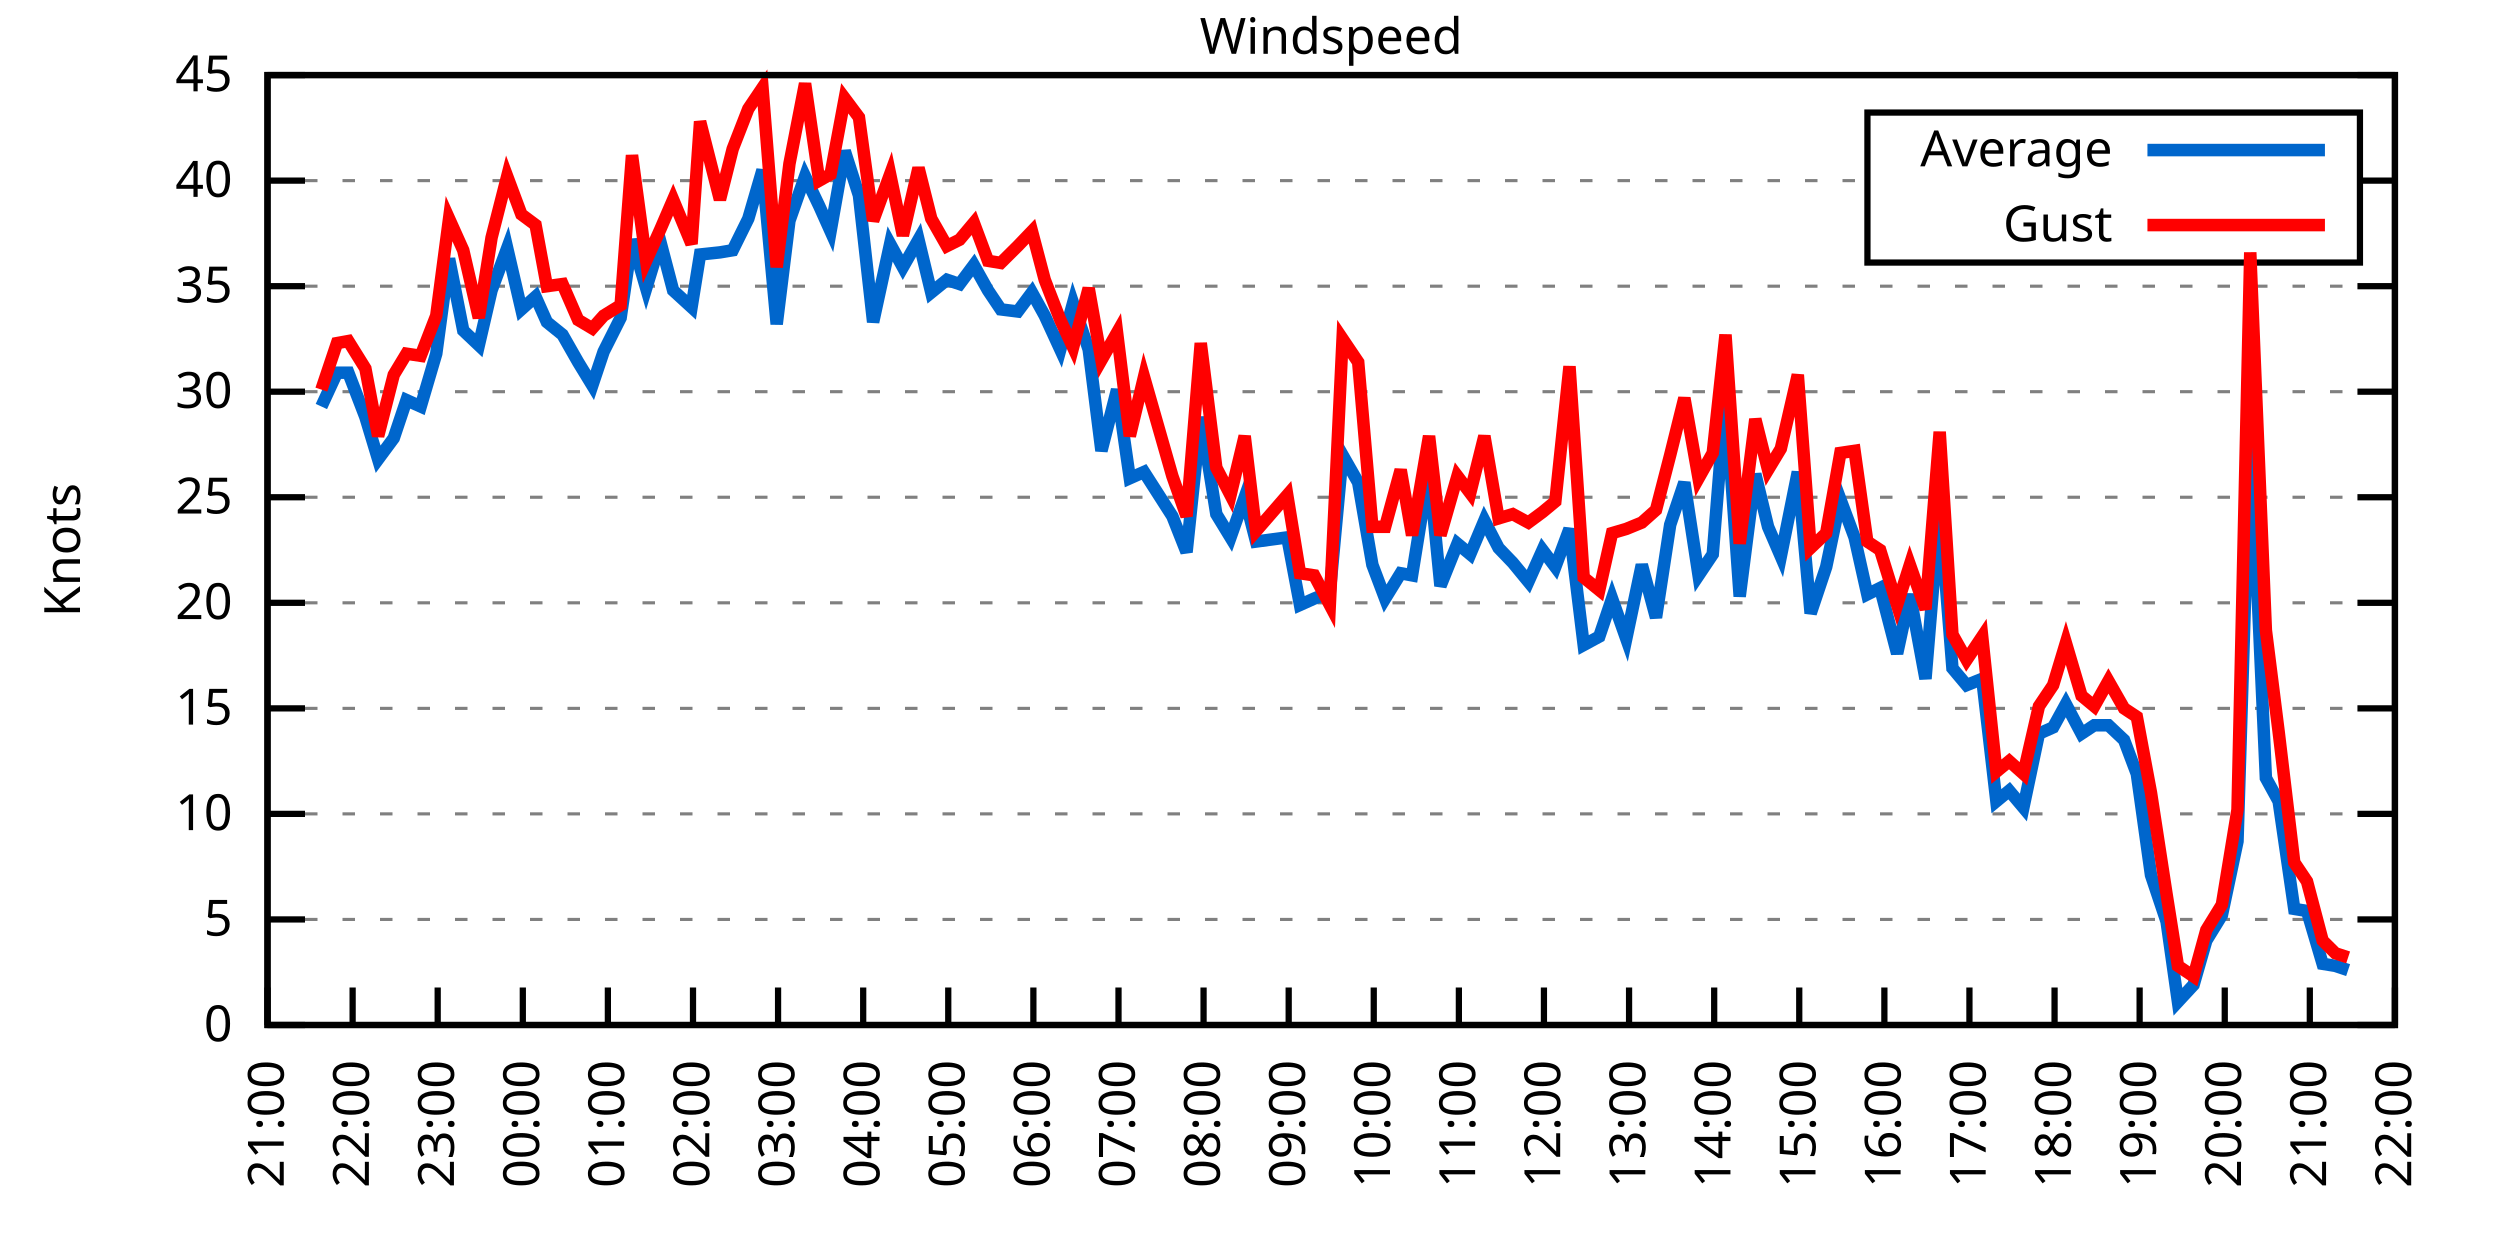
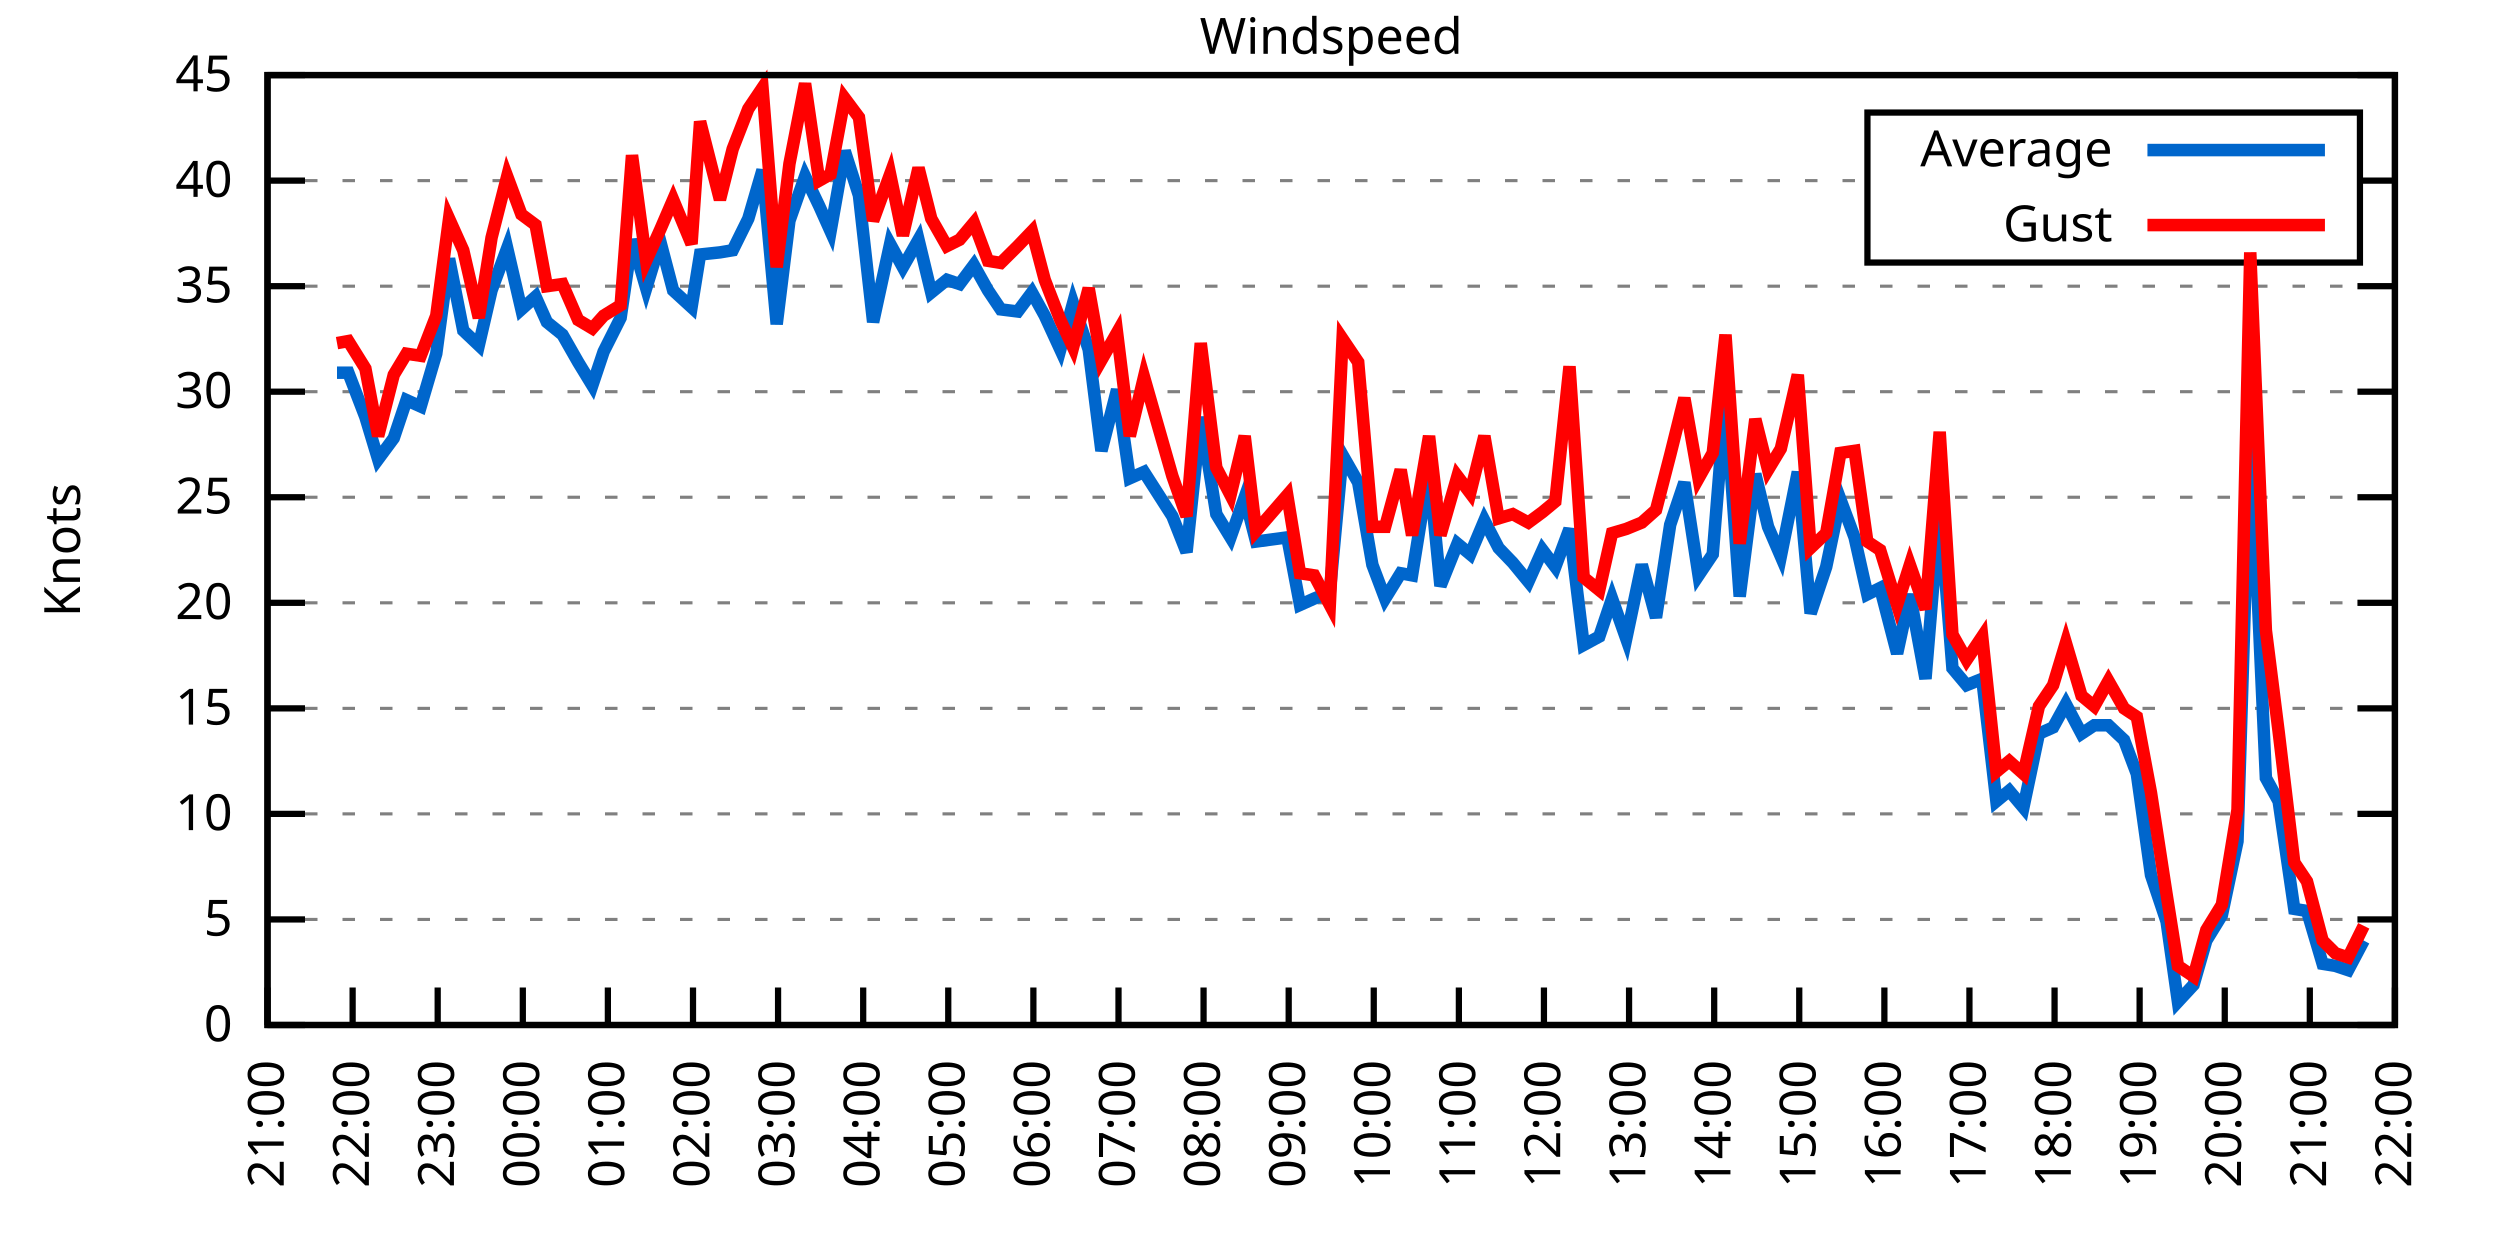
<svg xmlns="http://www.w3.org/2000/svg" xmlns:xlink="http://www.w3.org/1999/xlink" width="400" height="200" viewBox="0 0 400 200">
  <g id="gnuplot_canvas">
    <rect x="0" y="0" width="400" height="200" fill="none" />
    <defs>
      <circle id="gpDot" r="0.5" stroke-width="0.5" stroke="currentColor" />
      <path id="gpPt0" stroke-width="0.333" stroke="currentColor" d="M-1,0 h2 M0,-1 v2" />
      <path id="gpPt1" stroke-width="0.333" stroke="currentColor" d="M-1,-1 L1,1 M1,-1 L-1,1" />
      <path id="gpPt2" stroke-width="0.333" stroke="currentColor" d="M-1,0 L1,0 M0,-1 L0,1 M-1,-1 L1,1 M-1,1 L1,-1" />
      <rect id="gpPt3" stroke-width="0.333" stroke="currentColor" x="-1" y="-1" width="2" height="2" />
      <rect id="gpPt4" stroke-width="0.333" stroke="currentColor" fill="currentColor" x="-1" y="-1" width="2" height="2" />
      <circle id="gpPt5" stroke-width="0.333" stroke="currentColor" cx="0" cy="0" r="1" />
      <use xlink:href="#gpPt5" id="gpPt6" fill="currentColor" stroke="none" />
      <path id="gpPt7" stroke-width="0.333" stroke="currentColor" d="M0,-1.33 L-1.33,0.67 L1.33,0.67 z" />
      <use xlink:href="#gpPt7" id="gpPt8" fill="currentColor" stroke="none" />
      <use xlink:href="#gpPt7" id="gpPt9" stroke="currentColor" transform="rotate(180)" />
      <use xlink:href="#gpPt9" id="gpPt10" fill="currentColor" stroke="none" />
      <use xlink:href="#gpPt3" id="gpPt11" stroke="currentColor" transform="rotate(45)" />
      <use xlink:href="#gpPt11" id="gpPt12" fill="currentColor" stroke="none" />
      <path id="gpPt13" stroke-width="0.333" stroke="currentColor" d="M0,1.330 L1.265,0.411 L0.782,-1.067 L-0.782,-1.076 L-1.265,0.411 z" />
      <use xlink:href="#gpPt13" id="gpPt14" fill="currentColor" stroke="none" />
      <filter id="textbox" filterUnits="objectBoundingBox" x="0" y="0" height="1" width="1">
        <feFlood flood-color="white" flood-opacity="1" result="bgnd" />
        <feComposite in="SourceGraphic" in2="bgnd" operator="atop" />
      </filter>
      <filter id="greybox" filterUnits="objectBoundingBox" x="0" y="0" height="1" width="1">
        <feFlood flood-color="lightgrey" flood-opacity="1" result="grey" />
        <feComposite in="SourceGraphic" in2="grey" operator="atop" />
      </filter>
    </defs>
    <g fill="none" color="white" stroke="currentColor" stroke-width="1.00" stroke-linecap="butt" stroke-linejoin="miter">
</g>
    <g fill="none" color="black" stroke="currentColor" stroke-width="1.00" stroke-linecap="butt" stroke-linejoin="miter">
      <g stroke="none" shape-rendering="crispEdges">
        <polygon fill="rgb(255, 255, 255)" points="42.80,164.00 383.18,164.00 383.18,12.02 42.80,12.02 " />
      </g>
    </g>
    <g fill="none" color="black" stroke="currentColor" stroke-width="1.00" stroke-linecap="butt" stroke-linejoin="miter">
</g>
    <g fill="none" color="black" stroke="black" stroke-width="0.50" stroke-linecap="butt" stroke-linejoin="miter">
</g>
    <g fill="none" color="gray" stroke="currentColor" stroke-width="0.50" stroke-linecap="butt" stroke-linejoin="miter">
      <path stroke="gray" stroke-dasharray="2,4" class="gridline" d="M42.80,164.00 L383.19,164.00  " />
    </g>
    <g fill="none" color="gray" stroke="gray" stroke-width="1.00" stroke-linecap="butt" stroke-linejoin="miter">
</g>
    <g fill="none" color="black" stroke="currentColor" stroke-width="1.00" stroke-linecap="butt" stroke-linejoin="miter">
      <path stroke="black" d="M42.80,164.00 L48.80,164.00 M383.19,164.00 L377.19,164.00  " />
      <g transform="translate(37.20,166.60)" stroke="none" fill="black" font-family="Sans" font-size="8.00" text-anchor="end">
        <text>
          <tspan font-family="Sans"> 0</tspan>
        </text>
      </g>
    </g>
    <g fill="none" color="black" stroke="currentColor" stroke-width="1.00" stroke-linecap="butt" stroke-linejoin="miter">
</g>
    <g fill="none" color="black" stroke="black" stroke-width="0.50" stroke-linecap="butt" stroke-linejoin="miter">
</g>
    <g fill="none" color="gray" stroke="currentColor" stroke-width="0.50" stroke-linecap="butt" stroke-linejoin="miter">
      <path stroke="gray" stroke-dasharray="2,4" class="gridline" d="M42.80,147.11 L383.19,147.11  " />
    </g>
    <g fill="none" color="gray" stroke="gray" stroke-width="1.00" stroke-linecap="butt" stroke-linejoin="miter">
</g>
    <g fill="none" color="black" stroke="currentColor" stroke-width="1.00" stroke-linecap="butt" stroke-linejoin="miter">
      <path stroke="black" d="M42.80,147.11 L48.80,147.11 M383.19,147.11 L377.19,147.11  " />
      <g transform="translate(37.20,149.71)" stroke="none" fill="black" font-family="Sans" font-size="8.00" text-anchor="end">
        <text>
          <tspan font-family="Sans"> 5</tspan>
        </text>
      </g>
    </g>
    <g fill="none" color="black" stroke="currentColor" stroke-width="1.00" stroke-linecap="butt" stroke-linejoin="miter">
</g>
    <g fill="none" color="black" stroke="black" stroke-width="0.50" stroke-linecap="butt" stroke-linejoin="miter">
</g>
    <g fill="none" color="gray" stroke="currentColor" stroke-width="0.50" stroke-linecap="butt" stroke-linejoin="miter">
      <path stroke="gray" stroke-dasharray="2,4" class="gridline" d="M42.80,130.22 L383.19,130.22  " />
    </g>
    <g fill="none" color="gray" stroke="gray" stroke-width="1.00" stroke-linecap="butt" stroke-linejoin="miter">
</g>
    <g fill="none" color="black" stroke="currentColor" stroke-width="1.00" stroke-linecap="butt" stroke-linejoin="miter">
      <path stroke="black" d="M42.80,130.22 L48.80,130.22 M383.19,130.22 L377.19,130.22  " />
      <g transform="translate(37.20,132.82)" stroke="none" fill="black" font-family="Sans" font-size="8.00" text-anchor="end">
        <text>
          <tspan font-family="Sans"> 10</tspan>
        </text>
      </g>
    </g>
    <g fill="none" color="black" stroke="currentColor" stroke-width="1.00" stroke-linecap="butt" stroke-linejoin="miter">
</g>
    <g fill="none" color="black" stroke="black" stroke-width="0.50" stroke-linecap="butt" stroke-linejoin="miter">
</g>
    <g fill="none" color="gray" stroke="currentColor" stroke-width="0.50" stroke-linecap="butt" stroke-linejoin="miter">
      <path stroke="gray" stroke-dasharray="2,4" class="gridline" d="M42.80,113.34 L383.19,113.34  " />
    </g>
    <g fill="none" color="gray" stroke="gray" stroke-width="1.00" stroke-linecap="butt" stroke-linejoin="miter">
</g>
    <g fill="none" color="black" stroke="currentColor" stroke-width="1.00" stroke-linecap="butt" stroke-linejoin="miter">
      <path stroke="black" d="M42.80,113.34 L48.80,113.34 M383.19,113.34 L377.19,113.34  " />
      <g transform="translate(37.20,115.94)" stroke="none" fill="black" font-family="Sans" font-size="8.00" text-anchor="end">
        <text>
          <tspan font-family="Sans"> 15</tspan>
        </text>
      </g>
    </g>
    <g fill="none" color="black" stroke="currentColor" stroke-width="1.00" stroke-linecap="butt" stroke-linejoin="miter">
</g>
    <g fill="none" color="black" stroke="black" stroke-width="0.50" stroke-linecap="butt" stroke-linejoin="miter">
</g>
    <g fill="none" color="gray" stroke="currentColor" stroke-width="0.50" stroke-linecap="butt" stroke-linejoin="miter">
      <path stroke="gray" stroke-dasharray="2,4" class="gridline" d="M42.80,96.45 L383.19,96.45  " />
    </g>
    <g fill="none" color="gray" stroke="gray" stroke-width="1.00" stroke-linecap="butt" stroke-linejoin="miter">
</g>
    <g fill="none" color="black" stroke="currentColor" stroke-width="1.00" stroke-linecap="butt" stroke-linejoin="miter">
      <path stroke="black" d="M42.80,96.45 L48.80,96.45 M383.19,96.45 L377.19,96.45  " />
      <g transform="translate(37.20,99.05)" stroke="none" fill="black" font-family="Sans" font-size="8.00" text-anchor="end">
        <text>
          <tspan font-family="Sans"> 20</tspan>
        </text>
      </g>
    </g>
    <g fill="none" color="black" stroke="currentColor" stroke-width="1.00" stroke-linecap="butt" stroke-linejoin="miter">
</g>
    <g fill="none" color="black" stroke="black" stroke-width="0.50" stroke-linecap="butt" stroke-linejoin="miter">
</g>
    <g fill="none" color="gray" stroke="currentColor" stroke-width="0.50" stroke-linecap="butt" stroke-linejoin="miter">
      <path stroke="gray" stroke-dasharray="2,4" class="gridline" d="M42.80,79.56 L383.19,79.56  " />
    </g>
    <g fill="none" color="gray" stroke="gray" stroke-width="1.00" stroke-linecap="butt" stroke-linejoin="miter">
</g>
    <g fill="none" color="black" stroke="currentColor" stroke-width="1.00" stroke-linecap="butt" stroke-linejoin="miter">
      <path stroke="black" d="M42.80,79.56 L48.80,79.56 M383.19,79.56 L377.19,79.56  " />
      <g transform="translate(37.20,82.16)" stroke="none" fill="black" font-family="Sans" font-size="8.00" text-anchor="end">
        <text>
          <tspan font-family="Sans"> 25</tspan>
        </text>
      </g>
    </g>
    <g fill="none" color="black" stroke="currentColor" stroke-width="1.00" stroke-linecap="butt" stroke-linejoin="miter">
</g>
    <g fill="none" color="black" stroke="black" stroke-width="0.50" stroke-linecap="butt" stroke-linejoin="miter">
</g>
    <g fill="none" color="gray" stroke="currentColor" stroke-width="0.50" stroke-linecap="butt" stroke-linejoin="miter">
      <path stroke="gray" stroke-dasharray="2,4" class="gridline" d="M42.80,62.67 L383.19,62.67  " />
    </g>
    <g fill="none" color="gray" stroke="gray" stroke-width="1.00" stroke-linecap="butt" stroke-linejoin="miter">
</g>
    <g fill="none" color="black" stroke="currentColor" stroke-width="1.00" stroke-linecap="butt" stroke-linejoin="miter">
      <path stroke="black" d="M42.80,62.67 L48.80,62.67 M383.19,62.67 L377.19,62.67  " />
      <g transform="translate(37.20,65.27)" stroke="none" fill="black" font-family="Sans" font-size="8.00" text-anchor="end">
        <text>
          <tspan font-family="Sans"> 30</tspan>
        </text>
      </g>
    </g>
    <g fill="none" color="black" stroke="currentColor" stroke-width="1.00" stroke-linecap="butt" stroke-linejoin="miter">
</g>
    <g fill="none" color="black" stroke="black" stroke-width="0.50" stroke-linecap="butt" stroke-linejoin="miter">
</g>
    <g fill="none" color="gray" stroke="currentColor" stroke-width="0.50" stroke-linecap="butt" stroke-linejoin="miter">
      <path stroke="gray" stroke-dasharray="2,4" class="gridline" d="M42.80,45.79 L383.19,45.79  " />
    </g>
    <g fill="none" color="gray" stroke="gray" stroke-width="1.00" stroke-linecap="butt" stroke-linejoin="miter">
</g>
    <g fill="none" color="black" stroke="currentColor" stroke-width="1.00" stroke-linecap="butt" stroke-linejoin="miter">
      <path stroke="black" d="M42.80,45.79 L48.80,45.79 M383.19,45.79 L377.19,45.79  " />
      <g transform="translate(37.20,48.39)" stroke="none" fill="black" font-family="Sans" font-size="8.00" text-anchor="end">
        <text>
          <tspan font-family="Sans"> 35</tspan>
        </text>
      </g>
    </g>
    <g fill="none" color="black" stroke="currentColor" stroke-width="1.00" stroke-linecap="butt" stroke-linejoin="miter">
</g>
    <g fill="none" color="black" stroke="black" stroke-width="0.50" stroke-linecap="butt" stroke-linejoin="miter">
</g>
    <g fill="none" color="gray" stroke="currentColor" stroke-width="0.50" stroke-linecap="butt" stroke-linejoin="miter">
      <path stroke="gray" stroke-dasharray="2,4" class="gridline" d="M42.80,28.90 L298.79,28.90 M377.59,28.90 L383.19,28.90  " />
    </g>
    <g fill="none" color="gray" stroke="gray" stroke-width="1.00" stroke-linecap="butt" stroke-linejoin="miter">
</g>
    <g fill="none" color="black" stroke="currentColor" stroke-width="1.00" stroke-linecap="butt" stroke-linejoin="miter">
      <path stroke="black" d="M42.80,28.90 L48.80,28.90 M383.19,28.90 L377.19,28.90  " />
      <g transform="translate(37.20,31.50)" stroke="none" fill="black" font-family="Sans" font-size="8.00" text-anchor="end">
        <text>
          <tspan font-family="Sans"> 40</tspan>
        </text>
      </g>
    </g>
    <g fill="none" color="black" stroke="currentColor" stroke-width="1.00" stroke-linecap="butt" stroke-linejoin="miter">
</g>
    <g fill="none" color="black" stroke="black" stroke-width="0.50" stroke-linecap="butt" stroke-linejoin="miter">
</g>
    <g fill="none" color="gray" stroke="currentColor" stroke-width="0.50" stroke-linecap="butt" stroke-linejoin="miter">
      <path stroke="gray" stroke-dasharray="2,4" class="gridline" d="M42.80,12.01 L383.19,12.01  " />
    </g>
    <g fill="none" color="gray" stroke="gray" stroke-width="1.00" stroke-linecap="butt" stroke-linejoin="miter">
</g>
    <g fill="none" color="black" stroke="currentColor" stroke-width="1.00" stroke-linecap="butt" stroke-linejoin="miter">
      <path stroke="black" d="M42.80,12.01 L48.80,12.01 M383.19,12.01 L377.19,12.01  " />
      <g transform="translate(37.20,14.61)" stroke="none" fill="black" font-family="Sans" font-size="8.00" text-anchor="end">
        <text>
          <tspan font-family="Sans"> 45</tspan>
        </text>
      </g>
    </g>
    <g fill="none" color="black" stroke="currentColor" stroke-width="1.00" stroke-linecap="butt" stroke-linejoin="miter">
      <path stroke="black" d="M42.80,164.00 L42.80,158.00  " />
      <g transform="translate(45.40,169.60) rotate(270.00)" stroke="none" fill="black" font-family="Sans" font-size="8.00" text-anchor="end">
        <text>
          <tspan font-family="Sans">21:00</tspan>
        </text>
      </g>
    </g>
    <g fill="none" color="black" stroke="currentColor" stroke-width="1.00" stroke-linecap="butt" stroke-linejoin="miter">
      <path stroke="black" d="M56.42,164.00 L56.42,158.00  " />
      <g transform="translate(59.02,169.60) rotate(270.00)" stroke="none" fill="black" font-family="Sans" font-size="8.00" text-anchor="end">
        <text>
          <tspan font-family="Sans">22:00</tspan>
        </text>
      </g>
    </g>
    <g fill="none" color="black" stroke="currentColor" stroke-width="1.00" stroke-linecap="butt" stroke-linejoin="miter">
      <path stroke="black" d="M70.03,164.00 L70.03,158.00  " />
      <g transform="translate(72.63,169.60) rotate(270.00)" stroke="none" fill="black" font-family="Sans" font-size="8.00" text-anchor="end">
        <text>
          <tspan font-family="Sans">23:00</tspan>
        </text>
      </g>
    </g>
    <g fill="none" color="black" stroke="currentColor" stroke-width="1.00" stroke-linecap="butt" stroke-linejoin="miter">
      <path stroke="black" d="M83.65,164.00 L83.65,158.00  " />
      <g transform="translate(86.25,169.60) rotate(270.00)" stroke="none" fill="black" font-family="Sans" font-size="8.00" text-anchor="end">
        <text>
          <tspan font-family="Sans">00:00</tspan>
        </text>
      </g>
    </g>
    <g fill="none" color="black" stroke="currentColor" stroke-width="1.00" stroke-linecap="butt" stroke-linejoin="miter">
      <path stroke="black" d="M97.26,164.00 L97.26,158.00  " />
      <g transform="translate(99.86,169.60) rotate(270.00)" stroke="none" fill="black" font-family="Sans" font-size="8.00" text-anchor="end">
        <text>
          <tspan font-family="Sans">01:00</tspan>
        </text>
      </g>
    </g>
    <g fill="none" color="black" stroke="currentColor" stroke-width="1.00" stroke-linecap="butt" stroke-linejoin="miter">
      <path stroke="black" d="M110.88,164.00 L110.88,158.00  " />
      <g transform="translate(113.48,169.60) rotate(270.00)" stroke="none" fill="black" font-family="Sans" font-size="8.00" text-anchor="end">
        <text>
          <tspan font-family="Sans">02:00</tspan>
        </text>
      </g>
    </g>
    <g fill="none" color="black" stroke="currentColor" stroke-width="1.00" stroke-linecap="butt" stroke-linejoin="miter">
      <path stroke="black" d="M124.49,164.00 L124.49,158.00  " />
      <g transform="translate(127.09,169.60) rotate(270.00)" stroke="none" fill="black" font-family="Sans" font-size="8.00" text-anchor="end">
        <text>
          <tspan font-family="Sans">03:00</tspan>
        </text>
      </g>
    </g>
    <g fill="none" color="black" stroke="currentColor" stroke-width="1.00" stroke-linecap="butt" stroke-linejoin="miter">
      <path stroke="black" d="M138.11,164.00 L138.11,158.00  " />
      <g transform="translate(140.71,169.60) rotate(270.00)" stroke="none" fill="black" font-family="Sans" font-size="8.00" text-anchor="end">
        <text>
          <tspan font-family="Sans">04:00</tspan>
        </text>
      </g>
    </g>
    <g fill="none" color="black" stroke="currentColor" stroke-width="1.00" stroke-linecap="butt" stroke-linejoin="miter">
      <path stroke="black" d="M151.72,164.00 L151.72,158.00  " />
      <g transform="translate(154.32,169.60) rotate(270.00)" stroke="none" fill="black" font-family="Sans" font-size="8.00" text-anchor="end">
        <text>
          <tspan font-family="Sans">05:00</tspan>
        </text>
      </g>
    </g>
    <g fill="none" color="black" stroke="currentColor" stroke-width="1.00" stroke-linecap="butt" stroke-linejoin="miter">
      <path stroke="black" d="M165.34,164.00 L165.34,158.00  " />
      <g transform="translate(167.94,169.60) rotate(270.00)" stroke="none" fill="black" font-family="Sans" font-size="8.00" text-anchor="end">
        <text>
          <tspan font-family="Sans">06:00</tspan>
        </text>
      </g>
    </g>
    <g fill="none" color="black" stroke="currentColor" stroke-width="1.00" stroke-linecap="butt" stroke-linejoin="miter">
      <path stroke="black" d="M178.96,164.00 L178.96,158.00  " />
      <g transform="translate(181.56,169.60) rotate(270.00)" stroke="none" fill="black" font-family="Sans" font-size="8.00" text-anchor="end">
        <text>
          <tspan font-family="Sans">07:00</tspan>
        </text>
      </g>
    </g>
    <g fill="none" color="black" stroke="currentColor" stroke-width="1.00" stroke-linecap="butt" stroke-linejoin="miter">
      <path stroke="black" d="M192.57,164.00 L192.57,158.00  " />
      <g transform="translate(195.17,169.60) rotate(270.00)" stroke="none" fill="black" font-family="Sans" font-size="8.00" text-anchor="end">
        <text>
          <tspan font-family="Sans">08:00</tspan>
        </text>
      </g>
    </g>
    <g fill="none" color="black" stroke="currentColor" stroke-width="1.00" stroke-linecap="butt" stroke-linejoin="miter">
      <path stroke="black" d="M206.19,164.00 L206.19,158.00  " />
      <g transform="translate(208.79,169.60) rotate(270.00)" stroke="none" fill="black" font-family="Sans" font-size="8.00" text-anchor="end">
        <text>
          <tspan font-family="Sans">09:00</tspan>
        </text>
      </g>
    </g>
    <g fill="none" color="black" stroke="currentColor" stroke-width="1.00" stroke-linecap="butt" stroke-linejoin="miter">
      <path stroke="black" d="M219.80,164.00 L219.80,158.00  " />
      <g transform="translate(222.40,169.60) rotate(270.00)" stroke="none" fill="black" font-family="Sans" font-size="8.00" text-anchor="end">
        <text>
          <tspan font-family="Sans">10:00</tspan>
        </text>
      </g>
    </g>
    <g fill="none" color="black" stroke="currentColor" stroke-width="1.00" stroke-linecap="butt" stroke-linejoin="miter">
      <path stroke="black" d="M233.42,164.00 L233.42,158.00  " />
      <g transform="translate(236.02,169.60) rotate(270.00)" stroke="none" fill="black" font-family="Sans" font-size="8.00" text-anchor="end">
        <text>
          <tspan font-family="Sans">11:00</tspan>
        </text>
      </g>
    </g>
    <g fill="none" color="black" stroke="currentColor" stroke-width="1.00" stroke-linecap="butt" stroke-linejoin="miter">
      <path stroke="black" d="M247.03,164.00 L247.03,158.00  " />
      <g transform="translate(249.63,169.60) rotate(270.00)" stroke="none" fill="black" font-family="Sans" font-size="8.00" text-anchor="end">
        <text>
          <tspan font-family="Sans">12:00</tspan>
        </text>
      </g>
    </g>
    <g fill="none" color="black" stroke="currentColor" stroke-width="1.00" stroke-linecap="butt" stroke-linejoin="miter">
      <path stroke="black" d="M260.65,164.00 L260.65,158.00  " />
      <g transform="translate(263.25,169.60) rotate(270.00)" stroke="none" fill="black" font-family="Sans" font-size="8.00" text-anchor="end">
        <text>
          <tspan font-family="Sans">13:00</tspan>
        </text>
      </g>
    </g>
    <g fill="none" color="black" stroke="currentColor" stroke-width="1.00" stroke-linecap="butt" stroke-linejoin="miter">
      <path stroke="black" d="M274.27,164.00 L274.27,158.00  " />
      <g transform="translate(276.87,169.60) rotate(270.00)" stroke="none" fill="black" font-family="Sans" font-size="8.00" text-anchor="end">
        <text>
          <tspan font-family="Sans">14:00</tspan>
        </text>
      </g>
    </g>
    <g fill="none" color="black" stroke="currentColor" stroke-width="1.00" stroke-linecap="butt" stroke-linejoin="miter">
      <path stroke="black" d="M287.88,164.00 L287.88,158.00  " />
      <g transform="translate(290.48,169.60) rotate(270.00)" stroke="none" fill="black" font-family="Sans" font-size="8.00" text-anchor="end">
        <text>
          <tspan font-family="Sans">15:00</tspan>
        </text>
      </g>
    </g>
    <g fill="none" color="black" stroke="currentColor" stroke-width="1.00" stroke-linecap="butt" stroke-linejoin="miter">
      <path stroke="black" d="M301.50,164.00 L301.50,158.00  " />
      <g transform="translate(304.10,169.60) rotate(270.00)" stroke="none" fill="black" font-family="Sans" font-size="8.00" text-anchor="end">
        <text>
          <tspan font-family="Sans">16:00</tspan>
        </text>
      </g>
    </g>
    <g fill="none" color="black" stroke="currentColor" stroke-width="1.00" stroke-linecap="butt" stroke-linejoin="miter">
      <path stroke="black" d="M315.11,164.00 L315.11,158.00  " />
      <g transform="translate(317.71,169.60) rotate(270.00)" stroke="none" fill="black" font-family="Sans" font-size="8.00" text-anchor="end">
        <text>
          <tspan font-family="Sans">17:00</tspan>
        </text>
      </g>
    </g>
    <g fill="none" color="black" stroke="currentColor" stroke-width="1.00" stroke-linecap="butt" stroke-linejoin="miter">
      <path stroke="black" d="M328.73,164.00 L328.73,158.00  " />
      <g transform="translate(331.33,169.60) rotate(270.00)" stroke="none" fill="black" font-family="Sans" font-size="8.00" text-anchor="end">
        <text>
          <tspan font-family="Sans">18:00</tspan>
        </text>
      </g>
    </g>
    <g fill="none" color="black" stroke="currentColor" stroke-width="1.00" stroke-linecap="butt" stroke-linejoin="miter">
      <path stroke="black" d="M342.34,164.00 L342.34,158.00  " />
      <g transform="translate(344.94,169.60) rotate(270.00)" stroke="none" fill="black" font-family="Sans" font-size="8.00" text-anchor="end">
        <text>
          <tspan font-family="Sans">19:00</tspan>
        </text>
      </g>
    </g>
    <g fill="none" color="black" stroke="currentColor" stroke-width="1.00" stroke-linecap="butt" stroke-linejoin="miter">
      <path stroke="black" d="M355.96,164.00 L355.96,158.00  " />
      <g transform="translate(358.56,169.60) rotate(270.00)" stroke="none" fill="black" font-family="Sans" font-size="8.00" text-anchor="end">
        <text>
          <tspan font-family="Sans">20:00</tspan>
        </text>
      </g>
    </g>
    <g fill="none" color="black" stroke="currentColor" stroke-width="1.00" stroke-linecap="butt" stroke-linejoin="miter">
      <path stroke="black" d="M369.57,164.00 L369.57,158.00  " />
      <g transform="translate(372.17,169.60) rotate(270.00)" stroke="none" fill="black" font-family="Sans" font-size="8.00" text-anchor="end">
        <text>
          <tspan font-family="Sans">21:00</tspan>
        </text>
      </g>
    </g>
    <g fill="none" color="black" stroke="currentColor" stroke-width="1.00" stroke-linecap="butt" stroke-linejoin="miter">
      <path stroke="black" d="M383.19,164.00 L383.19,158.00  " />
      <g transform="translate(385.79,169.60) rotate(270.00)" stroke="none" fill="black" font-family="Sans" font-size="8.00" text-anchor="end">
        <text>
          <tspan font-family="Sans">22:00</tspan>
        </text>
      </g>
    </g>
    <g fill="none" color="black" stroke="currentColor" stroke-width="1.00" stroke-linecap="butt" stroke-linejoin="miter">
</g>
    <g fill="none" color="black" stroke="currentColor" stroke-width="1.00" stroke-linecap="butt" stroke-linejoin="miter">
      <path stroke="black" d="M42.80,12.01 L42.80,164.00 L383.19,164.00 L383.19,12.01 L42.80,12.01 Z  " />
    </g>
    <g fill="none" color="black" stroke="currentColor" stroke-width="1.00" stroke-linecap="butt" stroke-linejoin="miter">
</g>
    <g fill="none" color="black" stroke="currentColor" stroke-width="1.00" stroke-linecap="butt" stroke-linejoin="miter">
      <path stroke="black" d="M298.79,42.01 L298.79,18.01 L377.59,18.01 L377.59,42.01 L298.79,42.01 Z  " />
    </g>
    <g id="Windspeed_plot_1">
      <g fill="none" color="white" stroke="black" stroke-width="2.00" stroke-linecap="butt" stroke-linejoin="miter">
</g>
      <g fill="none" color="black" stroke="currentColor" stroke-width="2.00" stroke-linecap="butt" stroke-linejoin="miter">
        <g transform="translate(337.99,26.61)" stroke="none" fill="black" font-family="Sans" font-size="8.00" text-anchor="end">
          <text>
            <tspan font-family="Sans">Average</tspan>
          </text>
        </g>
      </g>
      <g fill="none" color="black" stroke="currentColor" stroke-width="2.00" stroke-linecap="butt" stroke-linejoin="miter">
-         <path stroke="rgb(  0, 102, 204)" d="M343.59,24.01 L371.99,24.01 M51.42,65.04 L53.92,59.63 L55.73,59.63 L58.46,66.73 L60.50,73.48 L63.00,70.10   L65.04,64.02 L67.31,65.04 L69.80,56.59 L71.85,41.39 L74.12,52.88 L76.61,55.24 L78.65,46.46 L81.15,39.71   L83.42,49.50 L85.69,47.47 L87.50,51.53 L90.00,53.55 L92.50,57.94 L94.77,61.66 L96.58,56.26 L99.30,50.85   L101.12,38.35 L103.39,46.12 L105.66,38.69 L107.70,46.46 L110.65,49.16 L112.01,40.72 L115.19,40.38 L117.23,40.04   L119.73,34.98 L122.00,27.21 L124.27,51.87 L126.31,35.32 L128.81,28.22 L131.07,32.95 L132.89,37.00 L135.16,24.17   L137.43,31.26 L139.70,51.53 L142.42,39.03 L144.46,42.75 L146.96,38.35 L149.00,46.80 L151.50,44.77 L153.54,45.45   L155.81,42.41 L158.08,46.46 L160.12,49.50 L162.84,49.84 L165.11,46.80 L167.16,50.51 L169.65,55.92 L171.69,48.49   L174.19,55.92 L176.23,72.13 L178.73,62.34 L180.77,76.52 L183.04,75.51 L187.58,82.60 L189.85,88.34 L192.12,66.73   L194.61,82.26 L196.88,85.98 L199.15,79.56 L200.97,86.65 L205.96,85.98 L208.00,96.79 L210.27,95.77 L212.77,94.76   L214.81,72.81 L217.31,77.20 L219.58,90.37 L221.62,95.77 L224.11,91.72 L225.93,92.06 L228.65,75.17 L230.47,93.75   L233.19,86.99 L235.23,88.68 L237.50,83.28 L239.77,87.67 L242.04,90.03 L244.54,93.07 L246.81,88.00 L248.85,90.71   L251.12,84.63 L253.39,103.20 L255.88,101.85 L257.93,95.77 L260.20,102.19 L262.69,90.37 L264.96,98.81 L267.23,83.95   L269.50,77.20 L271.77,92.06 L274.04,88.68 L276.08,63.35 L278.35,95.44 L280.85,75.85 L282.89,84.29 L284.93,89.02   L287.65,75.51 L289.70,98.14 L292.19,90.71 L294.46,79.90 L296.73,85.98 L298.77,95.10 L300.82,94.08 L303.54,104.56   L305.58,95.10 L308.08,108.61 L310.35,81.25 L312.39,106.92 L314.66,109.62 L317.15,108.61 L319.42,128.20 L321.47,126.51   L323.74,129.21 L326.23,117.39 L328.50,116.38 L330.54,112.66 L333.04,117.39 L335.08,116.04 L337.35,116.04 L339.85,118.40   L341.89,123.81 L344.16,140.02 L346.65,147.45 L348.47,160.28 L350.97,157.58 L353.01,150.49 L355.50,146.44 L358.00,134.62   L360.04,69.09 L362.54,124.48 L364.58,128.20 L367.08,145.42 L369.12,145.76 L371.62,154.21 L373.66,154.54 L375.70,155.22    " />
+         <path stroke="rgb(  0, 102, 204)" d="M343.59,24.01 L371.99,24.01 M53.92,59.63 L55.73,59.63 L58.46,66.73 L60.50,73.48 L63.00,70.10 L65.04,64.02   L67.31,65.04 L69.80,56.59 L71.85,41.39 L74.12,52.88 L76.61,55.24 L78.65,46.46 L81.15,39.71 L83.42,49.50   L85.69,47.47 L87.50,51.53 L90.00,53.55 L92.50,57.94 L94.77,61.66 L96.58,56.26 L99.30,50.85 L101.12,38.35   L103.39,46.12 L105.66,38.69 L107.70,46.46 L110.65,49.16 L112.01,40.72 L115.19,40.38 L117.23,40.04 L119.73,34.98   L122.00,27.21 L124.27,51.87 L126.31,35.32 L128.81,28.22 L131.07,32.95 L132.89,37.00 L135.16,24.17 L137.43,31.26   L139.70,51.53 L142.42,39.03 L144.46,42.75 L146.96,38.35 L149.00,46.80 L151.50,44.77 L153.54,45.45 L155.81,42.41   L158.08,46.46 L160.12,49.50 L162.84,49.84 L165.11,46.80 L167.16,50.51 L169.65,55.92 L171.69,48.49 L174.19,55.92   L176.23,72.13 L178.73,62.34 L180.77,76.52 L183.04,75.51 L187.58,82.60 L189.85,88.34 L192.12,66.73 L194.61,82.26   L196.88,85.98 L199.15,79.56 L200.97,86.65 L205.96,85.98 L208.00,96.79 L210.27,95.77 L212.77,94.76 L214.81,72.81   L217.31,77.20 L219.58,90.37 L221.62,95.77 L224.11,91.72 L225.93,92.06 L228.65,75.17 L230.47,93.75 L233.19,86.99   L235.23,88.68 L237.50,83.28 L239.77,87.67 L242.04,90.03 L244.54,93.07 L246.81,88.00 L248.85,90.71 L251.12,84.63   L253.39,103.20 L255.88,101.85 L257.93,95.77 L260.20,102.19 L262.69,90.37 L264.96,98.81 L267.23,83.95 L269.50,77.20   L271.77,92.06 L274.04,88.68 L276.08,63.35 L278.35,95.44 L280.85,75.85 L282.89,84.29 L284.93,89.02 L287.65,75.51   L289.70,98.14 L292.19,90.71 L294.46,79.90 L296.73,85.98 L298.77,95.10 L300.82,94.08 L303.54,104.56 L305.58,95.10   L308.08,108.61 L310.35,81.25 L312.39,106.92 L314.66,109.62 L317.15,108.61 L319.42,128.20 L321.47,126.51 L323.74,129.21   L326.23,117.39 L328.50,116.38 L330.54,112.66 L333.04,117.39 L335.08,116.04 L337.35,116.04 L339.85,118.40 L341.89,123.81   L344.16,140.02 L346.65,147.45 L348.47,160.28 L350.97,157.58 L353.01,150.49 L355.50,146.44 L358.00,134.62 L360.04,69.09   L362.54,124.48 L364.58,128.20 L367.08,145.42 L369.12,145.76 L371.62,154.21 L373.66,154.54 L375.70,155.22 L378.20,150.49    " />
      </g>
    </g>
    <g id="Windspeed_plot_2">
      <g fill="none" color="black" stroke="currentColor" stroke-width="2.00" stroke-linecap="butt" stroke-linejoin="miter">
        <g transform="translate(337.99,38.61)" stroke="none" fill="black" font-family="Sans" font-size="8.00" text-anchor="end">
          <text>
            <tspan font-family="Sans">Gust</tspan>
          </text>
        </g>
      </g>
      <g fill="none" color="black" stroke="currentColor" stroke-width="2.00" stroke-linecap="butt" stroke-linejoin="miter">
-         <path stroke="rgb(255,   0,   0)" d="M343.59,36.01 L371.99,36.01 M51.42,62.34 L53.92,54.90 L55.73,54.57 L58.46,58.96 L60.50,69.77 L63.00,59.97   L65.04,56.59 L67.31,56.93 L69.80,50.51 L71.85,34.98 L74.12,40.04 L76.61,50.85 L78.65,38.02 L81.15,28.22   L83.42,34.30 L85.69,35.99 L87.50,45.79 L90.00,45.45 L92.50,51.19 L94.77,52.54 L96.58,50.51 L99.30,48.83   L101.12,24.84 L103.39,41.73 L105.66,36.67 L107.70,31.94 L110.65,39.03 L112.01,19.44 L115.19,31.94 L117.23,23.83   L119.73,17.41 L122.00,14.04 L124.27,42.75 L126.31,26.20 L128.81,13.36 L131.07,28.90 L132.89,27.88 L135.16,15.73   L137.43,18.77 L139.70,35.32 L142.42,27.88 L144.46,37.68 L146.96,26.87 L149.00,34.98 L151.50,39.37 L153.54,38.35   L155.81,35.65 L158.08,41.73 L160.12,42.07 L162.84,39.37 L165.11,37.00 L167.16,44.77 L169.65,51.19 L171.69,55.58   L174.19,46.12 L176.23,57.61 L178.73,53.22 L180.77,69.77 L183.04,60.31 L187.58,76.18 L189.85,82.60 L192.12,54.90   L194.61,74.83 L196.88,79.22 L199.15,69.77 L200.97,84.97 L205.96,79.22 L208.00,91.72 L210.27,92.06 L212.77,96.79   L214.81,54.23 L217.31,57.94 L219.58,84.29 L221.62,84.29 L224.11,75.17 L225.93,85.64 L228.65,69.77 L230.47,85.64   L233.19,76.18 L235.23,78.89 L237.50,69.77 L239.77,82.94 L242.04,82.26 L244.54,83.61 L246.81,81.93 L248.85,80.24   L251.12,58.62 L253.39,92.40 L255.88,94.42 L257.93,85.30 L260.20,84.63 L262.69,83.61 L264.96,81.59 L267.23,72.81   L269.50,63.69 L271.77,76.52 L274.04,72.47 L276.08,53.55 L278.35,86.99 L280.85,67.06 L282.89,75.17 L284.93,71.79   L287.65,59.97 L289.70,87.67 L292.19,85.30 L294.46,72.47 L296.73,72.13 L298.77,86.65 L300.82,88.00 L303.54,96.79   L305.58,90.37 L308.08,97.46 L310.35,69.09 L312.39,101.52 L314.66,105.57 L317.15,101.85 L319.42,123.47 L321.47,121.78   L323.74,123.81 L326.23,113.00 L328.50,109.62 L330.54,102.87 L333.04,111.31 L335.08,113.00 L337.35,108.95 L339.85,113.34   L341.89,114.69 L344.16,126.85 L346.65,143.06 L348.47,154.54 L350.97,156.23 L353.01,148.80 L355.50,144.75 L358.00,129.55   L360.04,40.38 L362.54,100.84 L364.58,117.05 L367.08,137.99 L369.12,141.03 L371.62,150.49 L373.66,152.52 L375.70,153.19    " />
+         <path stroke="rgb(255,   0,   0)" d="M343.59,36.01 L371.99,36.01 M53.92,54.90 L55.73,54.57 L58.46,58.96 L60.50,69.77 L63.00,59.97 L65.04,56.59   L67.31,56.93 L69.80,50.51 L71.85,34.98 L74.12,40.04 L76.61,50.85 L78.65,38.02 L81.15,28.22 L83.42,34.30   L85.69,35.99 L87.50,45.79 L90.00,45.45 L92.50,51.19 L94.77,52.54 L96.58,50.51 L99.30,48.83 L101.12,24.84   L103.39,41.73 L105.66,36.67 L107.70,31.94 L110.65,39.03 L112.01,19.44 L115.19,31.94 L117.23,23.83 L119.73,17.41   L122.00,14.04 L124.27,42.75 L126.31,26.20 L128.81,13.36 L131.07,28.90 L132.89,27.88 L135.16,15.73 L137.43,18.77   L139.70,35.32 L142.42,27.88 L144.46,37.68 L146.96,26.87 L149.00,34.98 L151.50,39.37 L153.54,38.35 L155.81,35.65   L158.08,41.73 L160.12,42.07 L162.84,39.37 L165.11,37.00 L167.16,44.77 L169.65,51.19 L171.69,55.58 L174.19,46.12   L176.23,57.61 L178.73,53.22 L180.77,69.77 L183.04,60.31 L187.58,76.18 L189.85,82.60 L192.12,54.90 L194.61,74.83   L196.88,79.22 L199.15,69.77 L200.97,84.97 L205.96,79.22 L208.00,91.72 L210.27,92.06 L212.77,96.79 L214.81,54.23   L217.31,57.94 L219.58,84.29 L221.62,84.29 L224.11,75.17 L225.93,85.64 L228.65,69.77 L230.47,85.64 L233.19,76.18   L235.23,78.89 L237.50,69.77 L239.77,82.94 L242.04,82.26 L244.54,83.61 L246.81,81.93 L248.85,80.24 L251.12,58.62   L253.39,92.40 L255.88,94.42 L257.93,85.30 L260.20,84.63 L262.69,83.61 L264.96,81.59 L267.23,72.81 L269.50,63.69   L271.77,76.52 L274.04,72.47 L276.08,53.55 L278.35,86.99 L280.85,67.06 L282.89,75.17 L284.93,71.79 L287.65,59.97   L289.70,87.67 L292.19,85.30 L294.46,72.47 L296.73,72.13 L298.77,86.65 L300.82,88.00 L303.54,96.79 L305.58,90.37   L308.08,97.46 L310.35,69.09 L312.39,101.52 L314.66,105.57 L317.15,101.85 L319.42,123.47 L321.47,121.78 L323.74,123.81   L326.23,113.00 L328.50,109.62 L330.54,102.87 L333.04,111.31 L335.08,113.00 L337.35,108.95 L339.85,113.34 L341.89,114.69   L344.16,126.85 L346.65,143.06 L348.47,154.54 L350.97,156.23 L353.01,148.80 L355.50,144.75 L358.00,129.55 L360.04,40.38   L362.54,100.84 L364.58,117.05 L367.08,137.99 L369.12,141.03 L371.62,150.49 L373.66,152.52 L375.70,153.19 L378.20,148.13    " />
      </g>
    </g>
    <g fill="none" color="black" stroke="currentColor" stroke-width="2.00" stroke-linecap="butt" stroke-linejoin="miter">
</g>
    <g fill="none" color="black" stroke="black" stroke-width="1.00" stroke-linecap="butt" stroke-linejoin="miter">
</g>
    <g fill="none" color="black" stroke="currentColor" stroke-width="1.00" stroke-linecap="butt" stroke-linejoin="miter">
      <path stroke="black" d="M42.80,12.01 L42.80,164.00 L383.19,164.00 L383.19,12.01 L42.80,12.01 Z  " />
      <g transform="translate(12.80,88.01) rotate(270.00)" stroke="none" fill="black" font-family="Sans" font-size="8.00" text-anchor="middle">
        <text>
          <tspan font-family="Sans">Knots</tspan>
        </text>
      </g>
    </g>
    <g fill="none" color="black" stroke="currentColor" stroke-width="1.00" stroke-linecap="butt" stroke-linejoin="miter">
</g>
    <g fill="none" color="black" stroke="currentColor" stroke-width="1.00" stroke-linecap="butt" stroke-linejoin="miter">
      <g transform="translate(212.99,8.61)" stroke="none" fill="black" font-family="Sans" font-size="8.00" text-anchor="middle">
        <text>
          <tspan font-family="Sans">Windspeed</tspan>
        </text>
      </g>
    </g>
    <g fill="none" color="black" stroke="currentColor" stroke-width="1.00" stroke-linecap="butt" stroke-linejoin="miter">
</g>
  </g>
</svg>
